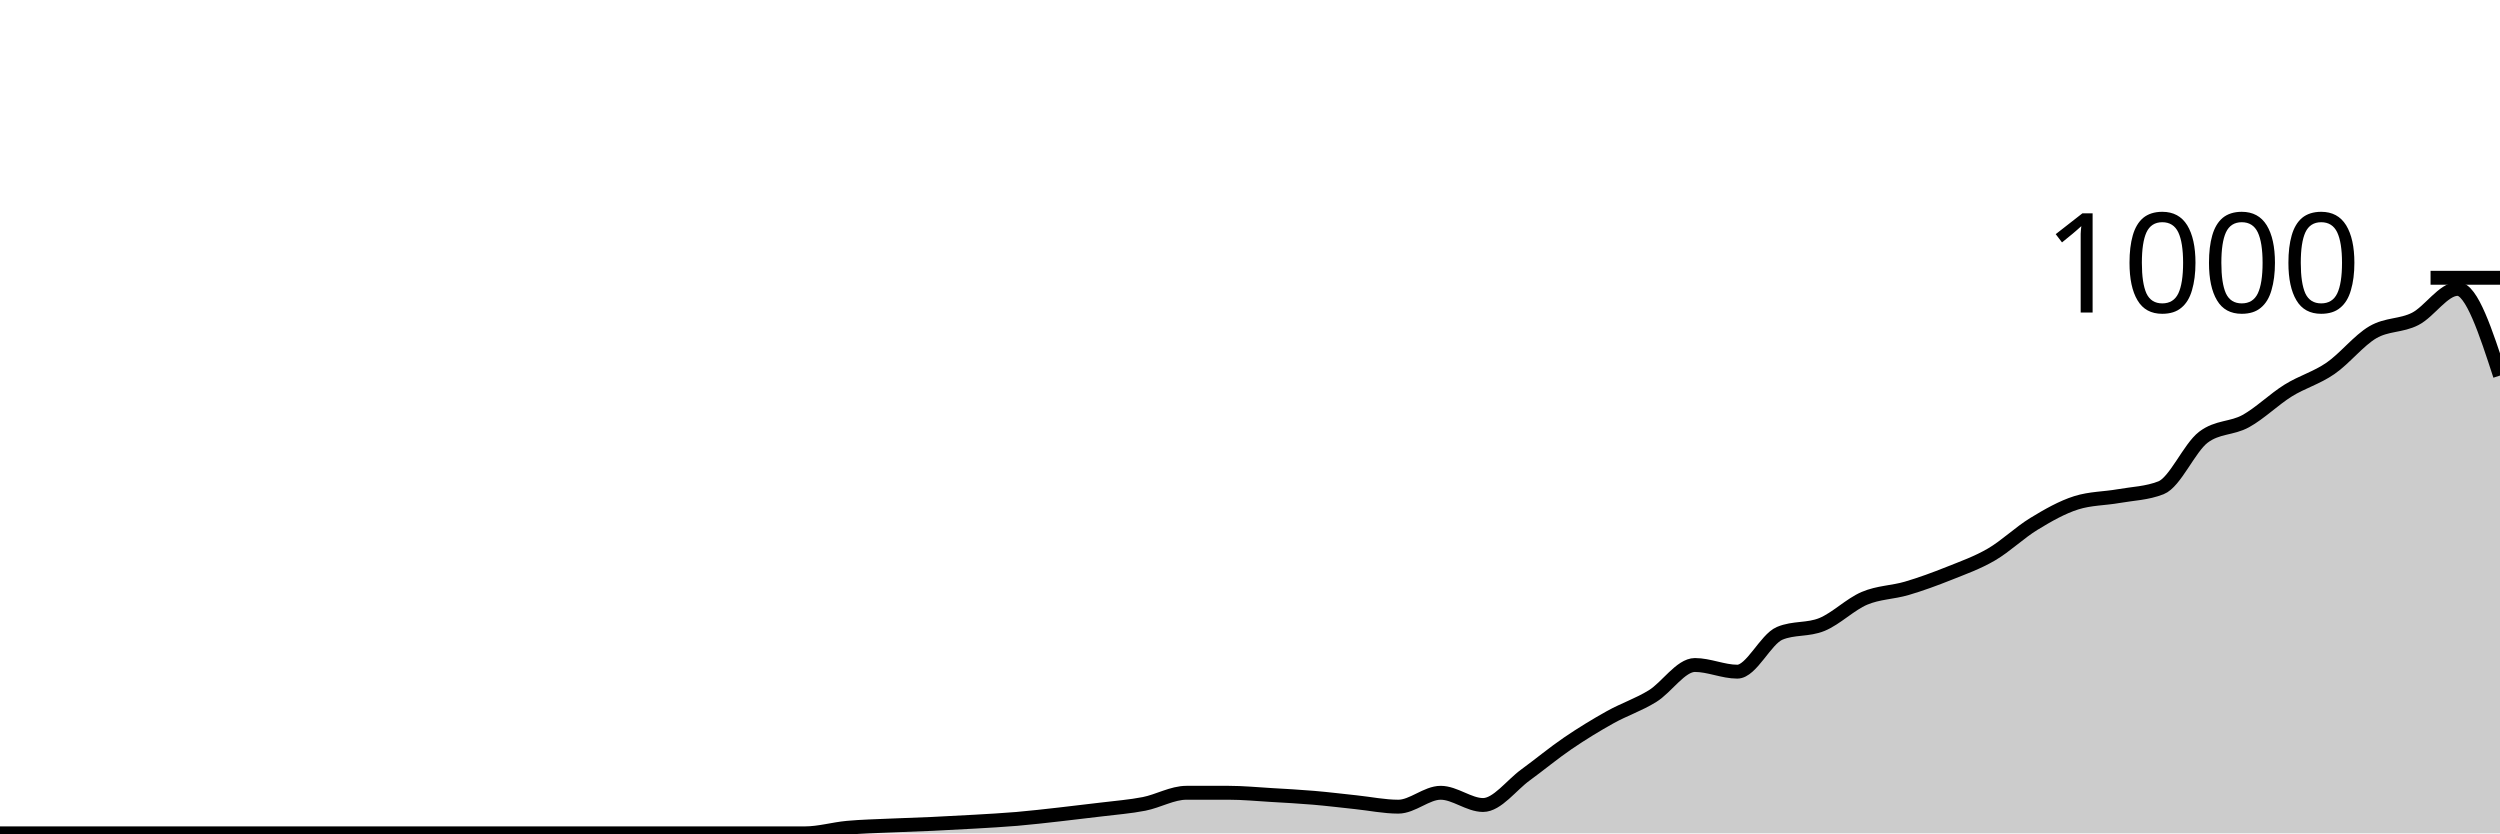
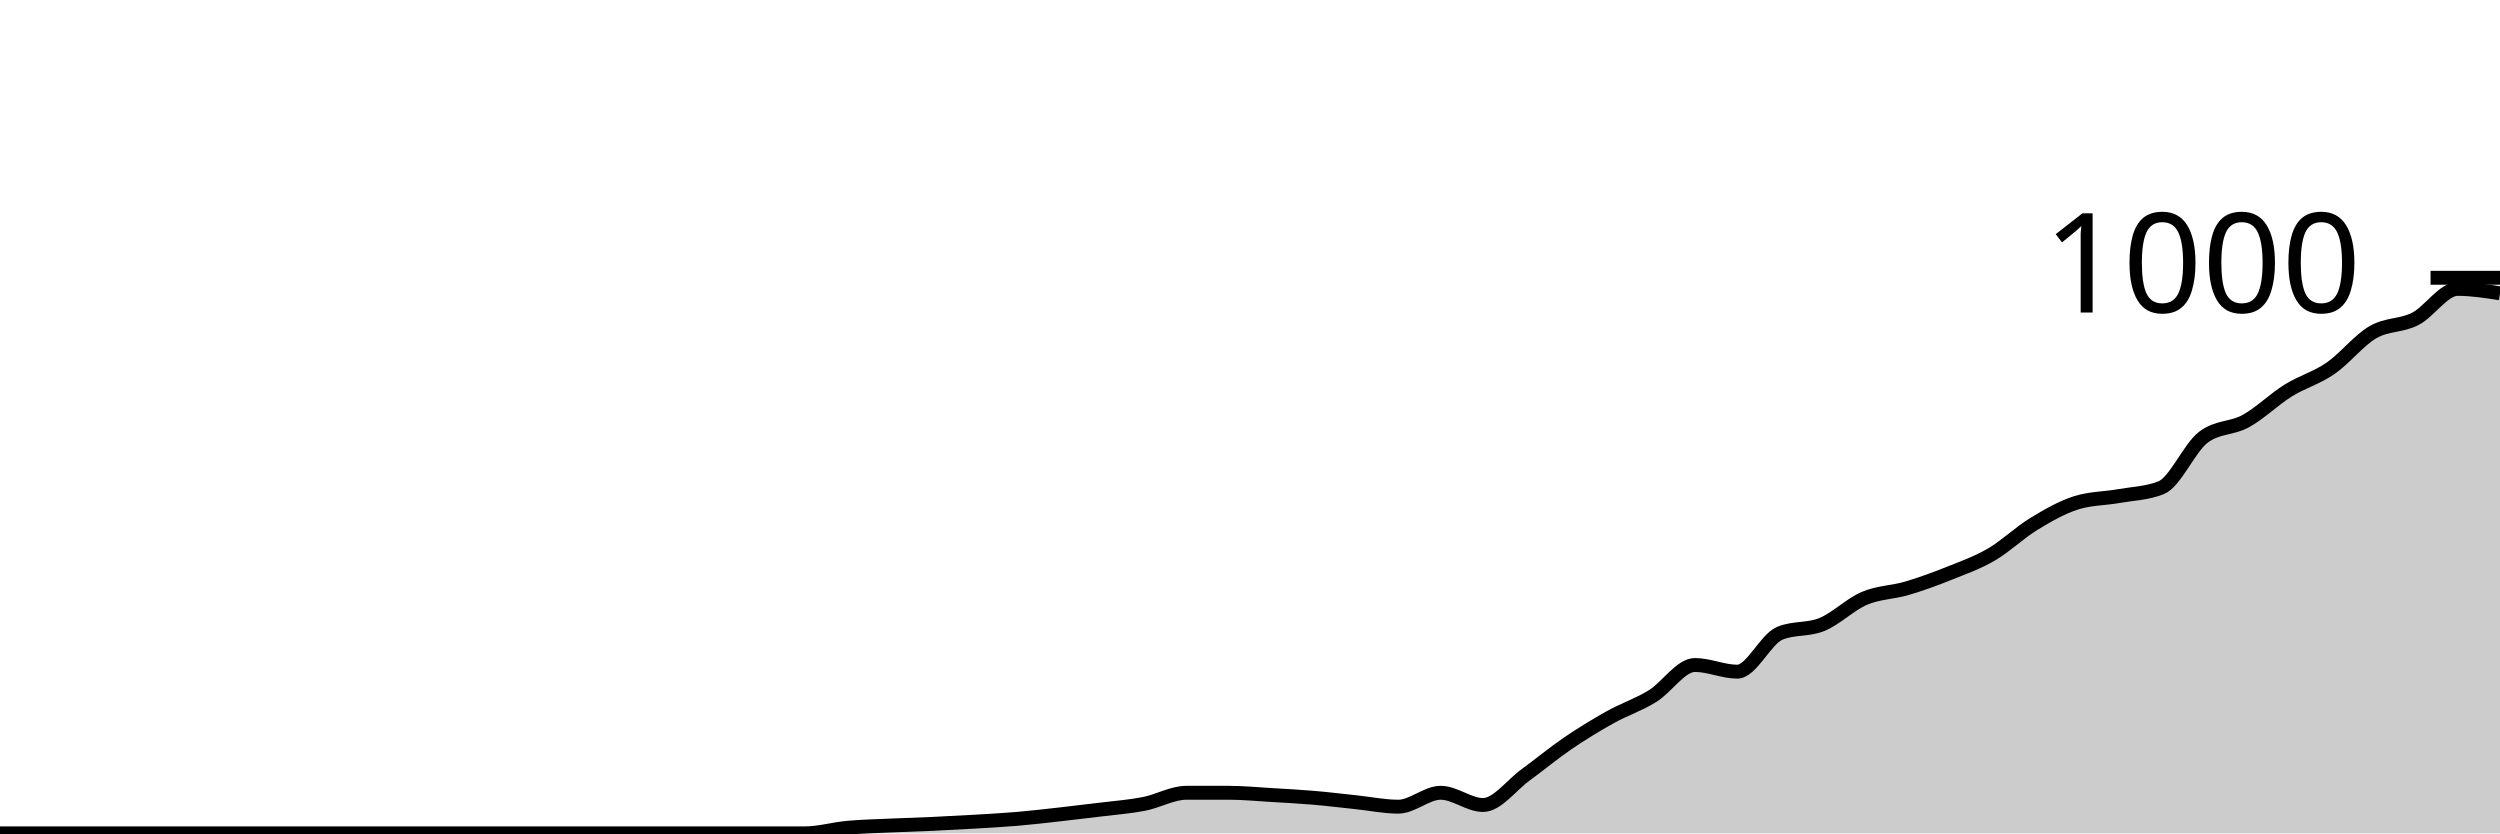
<svg xmlns="http://www.w3.org/2000/svg" viewBox="0 0 180 60">
  <g transform="translate(0,20)">
-     <path class="area" fill="rgba(0, 0, 0, 0.2)" d="M0,40C1.017,40,2.034,40,3.051,40C4.068,40,5.085,40,6.102,40C7.119,40,8.136,40,9.153,40C10.169,40,11.186,40,12.203,40C13.22,40,14.237,40,15.254,40C16.271,40,17.288,40,18.305,40C19.322,40,20.339,40,21.356,40C22.373,40,23.39,40,24.407,40C25.424,40,26.441,40,27.458,40C28.475,40,29.492,40,30.508,40C31.525,40,32.542,40,33.559,40C34.576,40,35.593,40,36.61,40C37.627,40,38.644,40,39.661,40C40.678,40,41.695,40,42.712,40C43.729,40,44.746,40,45.763,40C46.78,40,47.797,40,48.814,40C49.831,40,50.847,40,51.864,40C52.881,40,53.898,40,54.915,40C55.932,40,56.949,40,57.966,40C58.983,40,60,39.693,61.017,39.6C62.034,39.507,63.051,39.487,64.068,39.44C65.085,39.393,66.102,39.367,67.119,39.32C68.136,39.273,69.153,39.22,70.169,39.16C71.186,39.1,72.203,39.047,73.22,38.96C74.237,38.873,75.254,38.753,76.271,38.64C77.288,38.527,78.305,38.407,79.322,38.28C80.339,38.153,81.356,38.08,82.373,37.88C83.39,37.68,84.407,37.08,85.424,37.08C86.441,37.08,87.458,37.08,88.475,37.08C89.492,37.08,90.508,37.18,91.525,37.24C92.542,37.3,93.559,37.353,94.576,37.44C95.593,37.527,96.61,37.653,97.627,37.76C98.644,37.867,99.661,38.08,100.678,38.08C101.695,38.08,102.712,37.08,103.729,37.08C104.746,37.08,105.763,37.96,106.78,37.96C107.797,37.96,108.814,36.54,109.831,35.8C110.847,35.06,111.864,34.213,112.881,33.52C113.898,32.827,114.915,32.207,115.932,31.64C116.949,31.073,117.966,30.747,118.983,30.12C120,29.493,121.017,27.88,122.034,27.88C123.051,27.88,124.068,28.36,125.085,28.36C126.102,28.36,127.119,26.027,128.136,25.6C129.153,25.173,130.169,25.38,131.186,24.96C132.203,24.54,133.22,23.513,134.237,23.08C135.254,22.647,136.271,22.66,137.288,22.36C138.305,22.06,139.322,21.687,140.339,21.28C141.356,20.873,142.373,20.513,143.39,19.92C144.407,19.327,145.424,18.34,146.441,17.72C147.458,17.1,148.475,16.52,149.492,16.2C150.508,15.88,151.525,15.9,152.542,15.72C153.559,15.54,154.576,15.52,155.593,15.12C156.61,14.72,157.627,12.253,158.644,11.48C159.661,10.707,160.678,10.88,161.695,10.32C162.712,9.76,163.729,8.753,164.746,8.12C165.763,7.487,166.78,7.22,167.797,6.52C168.814,5.82,169.831,4.513,170.847,3.92C171.864,3.327,172.881,3.48,173.898,2.96C174.915,2.44,175.932,0.8,176.949,0.8C177.966,0.8,178.983,3.92,180,7.04L180,40C178.983,40,177.966,40,176.949,40C175.932,40,174.915,40,173.898,40C172.881,40,171.864,40,170.847,40C169.831,40,168.814,40,167.797,40C166.78,40,165.763,40,164.746,40C163.729,40,162.712,40,161.695,40C160.678,40,159.661,40,158.644,40C157.627,40,156.61,40,155.593,40C154.576,40,153.559,40,152.542,40C151.525,40,150.508,40,149.492,40C148.475,40,147.458,40,146.441,40C145.424,40,144.407,40,143.39,40C142.373,40,141.356,40,140.339,40C139.322,40,138.305,40,137.288,40C136.271,40,135.254,40,134.237,40C133.22,40,132.203,40,131.186,40C130.169,40,129.153,40,128.136,40C127.119,40,126.102,40,125.085,40C124.068,40,123.051,40,122.034,40C121.017,40,120,40,118.983,40C117.966,40,116.949,40,115.932,40C114.915,40,113.898,40,112.881,40C111.864,40,110.847,40,109.831,40C108.814,40,107.797,40,106.78,40C105.763,40,104.746,40,103.729,40C102.712,40,101.695,40,100.678,40C99.661,40,98.644,40,97.627,40C96.61,40,95.593,40,94.576,40C93.559,40,92.542,40,91.525,40C90.508,40,89.492,40,88.475,40C87.458,40,86.441,40,85.424,40C84.407,40,83.39,40,82.373,40C81.356,40,80.339,40,79.322,40C78.305,40,77.288,40,76.271,40C75.254,40,74.237,40,73.22,40C72.203,40,71.186,40,70.169,40C69.153,40,68.136,40,67.119,40C66.102,40,65.085,40,64.068,40C63.051,40,62.034,40,61.017,40C60,40,58.983,40,57.966,40C56.949,40,55.932,40,54.915,40C53.898,40,52.881,40,51.864,40C50.847,40,49.831,40,48.814,40C47.797,40,46.78,40,45.763,40C44.746,40,43.729,40,42.712,40C41.695,40,40.678,40,39.661,40C38.644,40,37.627,40,36.61,40C35.593,40,34.576,40,33.559,40C32.542,40,31.525,40,30.508,40C29.492,40,28.475,40,27.458,40C26.441,40,25.424,40,24.407,40C23.39,40,22.373,40,21.356,40C20.339,40,19.322,40,18.305,40C17.288,40,16.271,40,15.254,40C14.237,40,13.22,40,12.203,40C11.186,40,10.169,40,9.153,40C8.136,40,7.119,40,6.102,40C5.085,40,4.068,40,3.051,40C2.034,40,1.017,40,0,40Z" />
-     <path class="line" stroke="black" fill="none" d="M0,40C1.017,40,2.034,40,3.051,40C4.068,40,5.085,40,6.102,40C7.119,40,8.136,40,9.153,40C10.169,40,11.186,40,12.203,40C13.22,40,14.237,40,15.254,40C16.271,40,17.288,40,18.305,40C19.322,40,20.339,40,21.356,40C22.373,40,23.39,40,24.407,40C25.424,40,26.441,40,27.458,40C28.475,40,29.492,40,30.508,40C31.525,40,32.542,40,33.559,40C34.576,40,35.593,40,36.61,40C37.627,40,38.644,40,39.661,40C40.678,40,41.695,40,42.712,40C43.729,40,44.746,40,45.763,40C46.78,40,47.797,40,48.814,40C49.831,40,50.847,40,51.864,40C52.881,40,53.898,40,54.915,40C55.932,40,56.949,40,57.966,40C58.983,40,60,39.693,61.017,39.6C62.034,39.507,63.051,39.487,64.068,39.44C65.085,39.393,66.102,39.367,67.119,39.32C68.136,39.273,69.153,39.22,70.169,39.16C71.186,39.1,72.203,39.047,73.22,38.96C74.237,38.873,75.254,38.753,76.271,38.64C77.288,38.527,78.305,38.407,79.322,38.28C80.339,38.153,81.356,38.08,82.373,37.88C83.39,37.68,84.407,37.08,85.424,37.08C86.441,37.08,87.458,37.08,88.475,37.08C89.492,37.08,90.508,37.18,91.525,37.24C92.542,37.3,93.559,37.353,94.576,37.44C95.593,37.527,96.61,37.653,97.627,37.76C98.644,37.867,99.661,38.08,100.678,38.08C101.695,38.08,102.712,37.08,103.729,37.08C104.746,37.08,105.763,37.96,106.78,37.96C107.797,37.96,108.814,36.54,109.831,35.8C110.847,35.06,111.864,34.213,112.881,33.52C113.898,32.827,114.915,32.207,115.932,31.64C116.949,31.073,117.966,30.747,118.983,30.12C120,29.493,121.017,27.88,122.034,27.88C123.051,27.88,124.068,28.36,125.085,28.36C126.102,28.36,127.119,26.027,128.136,25.6C129.153,25.173,130.169,25.38,131.186,24.96C132.203,24.54,133.22,23.513,134.237,23.08C135.254,22.647,136.271,22.66,137.288,22.36C138.305,22.06,139.322,21.687,140.339,21.28C141.356,20.873,142.373,20.513,143.39,19.92C144.407,19.327,145.424,18.34,146.441,17.72C147.458,17.1,148.475,16.52,149.492,16.2C150.508,15.88,151.525,15.9,152.542,15.72C153.559,15.54,154.576,15.52,155.593,15.12C156.61,14.72,157.627,12.253,158.644,11.48C159.661,10.707,160.678,10.88,161.695,10.32C162.712,9.76,163.729,8.753,164.746,8.12C165.763,7.487,166.78,7.22,167.797,6.52C168.814,5.82,169.831,4.513,170.847,3.92C171.864,3.327,172.881,3.48,173.898,2.96C174.915,2.44,175.932,0.8,176.949,0.8C177.966,0.8,178.983,3.92,180,7.04" />
+     <path class="area" fill="rgba(0, 0, 0, 0.2)" d="M0,40C1.017,40,2.034,40,3.051,40C4.068,40,5.085,40,6.102,40C7.119,40,8.136,40,9.153,40C10.169,40,11.186,40,12.203,40C13.22,40,14.237,40,15.254,40C16.271,40,17.288,40,18.305,40C19.322,40,20.339,40,21.356,40C22.373,40,23.39,40,24.407,40C25.424,40,26.441,40,27.458,40C28.475,40,29.492,40,30.508,40C31.525,40,32.542,40,33.559,40C34.576,40,35.593,40,36.61,40C37.627,40,38.644,40,39.661,40C40.678,40,41.695,40,42.712,40C43.729,40,44.746,40,45.763,40C46.78,40,47.797,40,48.814,40C49.831,40,50.847,40,51.864,40C52.881,40,53.898,40,54.915,40C55.932,40,56.949,40,57.966,40C58.983,40,60,39.693,61.017,39.6C62.034,39.507,63.051,39.487,64.068,39.44C65.085,39.393,66.102,39.367,67.119,39.32C68.136,39.273,69.153,39.22,70.169,39.16C71.186,39.1,72.203,39.047,73.22,38.96C74.237,38.873,75.254,38.753,76.271,38.64C77.288,38.527,78.305,38.407,79.322,38.28C80.339,38.153,81.356,38.08,82.373,37.88C83.39,37.68,84.407,37.08,85.424,37.08C86.441,37.08,87.458,37.08,88.475,37.08C89.492,37.08,90.508,37.18,91.525,37.24C92.542,37.3,93.559,37.353,94.576,37.44C95.593,37.527,96.61,37.653,97.627,37.76C98.644,37.867,99.661,38.08,100.678,38.08C101.695,38.08,102.712,37.08,103.729,37.08C104.746,37.08,105.763,37.96,106.78,37.96C107.797,37.96,108.814,36.54,109.831,35.8C110.847,35.06,111.864,34.213,112.881,33.52C113.898,32.827,114.915,32.207,115.932,31.64C116.949,31.073,117.966,30.747,118.983,30.12C120,29.493,121.017,27.88,122.034,27.88C123.051,27.88,124.068,28.36,125.085,28.36C126.102,28.36,127.119,26.027,128.136,25.6C129.153,25.173,130.169,25.38,131.186,24.96C132.203,24.54,133.22,23.513,134.237,23.08C135.254,22.647,136.271,22.66,137.288,22.36C138.305,22.06,139.322,21.687,140.339,21.28C141.356,20.873,142.373,20.513,143.39,19.92C144.407,19.327,145.424,18.34,146.441,17.72C147.458,17.1,148.475,16.52,149.492,16.2C150.508,15.88,151.525,15.9,152.542,15.72C153.559,15.54,154.576,15.52,155.593,15.12C156.61,14.72,157.627,12.253,158.644,11.48C159.661,10.707,160.678,10.88,161.695,10.32C162.712,9.76,163.729,8.753,164.746,8.12C165.763,7.487,166.78,7.22,167.797,6.52C168.814,5.82,169.831,4.513,170.847,3.92C171.864,3.327,172.881,3.48,173.898,2.96C174.915,2.44,175.932,0.8,176.949,0.8C177.966,0.8,178.983,0.96,180,1.12L180,40C178.983,40,177.966,40,176.949,40C175.932,40,174.915,40,173.898,40C172.881,40,171.864,40,170.847,40C169.831,40,168.814,40,167.797,40C166.78,40,165.763,40,164.746,40C163.729,40,162.712,40,161.695,40C160.678,40,159.661,40,158.644,40C157.627,40,156.61,40,155.593,40C154.576,40,153.559,40,152.542,40C151.525,40,150.508,40,149.492,40C148.475,40,147.458,40,146.441,40C145.424,40,144.407,40,143.39,40C142.373,40,141.356,40,140.339,40C139.322,40,138.305,40,137.288,40C136.271,40,135.254,40,134.237,40C133.22,40,132.203,40,131.186,40C130.169,40,129.153,40,128.136,40C127.119,40,126.102,40,125.085,40C124.068,40,123.051,40,122.034,40C121.017,40,120,40,118.983,40C117.966,40,116.949,40,115.932,40C114.915,40,113.898,40,112.881,40C111.864,40,110.847,40,109.831,40C108.814,40,107.797,40,106.78,40C105.763,40,104.746,40,103.729,40C102.712,40,101.695,40,100.678,40C99.661,40,98.644,40,97.627,40C96.61,40,95.593,40,94.576,40C93.559,40,92.542,40,91.525,40C90.508,40,89.492,40,88.475,40C87.458,40,86.441,40,85.424,40C84.407,40,83.39,40,82.373,40C81.356,40,80.339,40,79.322,40C78.305,40,77.288,40,76.271,40C75.254,40,74.237,40,73.22,40C72.203,40,71.186,40,70.169,40C69.153,40,68.136,40,67.119,40C66.102,40,65.085,40,64.068,40C63.051,40,62.034,40,61.017,40C60,40,58.983,40,57.966,40C56.949,40,55.932,40,54.915,40C53.898,40,52.881,40,51.864,40C50.847,40,49.831,40,48.814,40C47.797,40,46.78,40,45.763,40C44.746,40,43.729,40,42.712,40C41.695,40,40.678,40,39.661,40C38.644,40,37.627,40,36.61,40C35.593,40,34.576,40,33.559,40C32.542,40,31.525,40,30.508,40C29.492,40,28.475,40,27.458,40C26.441,40,25.424,40,24.407,40C23.39,40,22.373,40,21.356,40C20.339,40,19.322,40,18.305,40C17.288,40,16.271,40,15.254,40C14.237,40,13.22,40,12.203,40C11.186,40,10.169,40,9.153,40C8.136,40,7.119,40,6.102,40C5.085,40,4.068,40,3.051,40C2.034,40,1.017,40,0,40Z" />
+     <path class="line" stroke="black" fill="none" d="M0,40C1.017,40,2.034,40,3.051,40C4.068,40,5.085,40,6.102,40C7.119,40,8.136,40,9.153,40C10.169,40,11.186,40,12.203,40C13.22,40,14.237,40,15.254,40C16.271,40,17.288,40,18.305,40C19.322,40,20.339,40,21.356,40C22.373,40,23.39,40,24.407,40C25.424,40,26.441,40,27.458,40C28.475,40,29.492,40,30.508,40C31.525,40,32.542,40,33.559,40C34.576,40,35.593,40,36.61,40C37.627,40,38.644,40,39.661,40C40.678,40,41.695,40,42.712,40C43.729,40,44.746,40,45.763,40C46.78,40,47.797,40,48.814,40C49.831,40,50.847,40,51.864,40C52.881,40,53.898,40,54.915,40C55.932,40,56.949,40,57.966,40C58.983,40,60,39.693,61.017,39.6C62.034,39.507,63.051,39.487,64.068,39.44C65.085,39.393,66.102,39.367,67.119,39.32C68.136,39.273,69.153,39.22,70.169,39.16C71.186,39.1,72.203,39.047,73.22,38.96C74.237,38.873,75.254,38.753,76.271,38.64C77.288,38.527,78.305,38.407,79.322,38.28C80.339,38.153,81.356,38.08,82.373,37.88C83.39,37.68,84.407,37.08,85.424,37.08C86.441,37.08,87.458,37.08,88.475,37.08C89.492,37.08,90.508,37.18,91.525,37.24C92.542,37.3,93.559,37.353,94.576,37.44C95.593,37.527,96.61,37.653,97.627,37.76C98.644,37.867,99.661,38.08,100.678,38.08C101.695,38.08,102.712,37.08,103.729,37.08C104.746,37.08,105.763,37.96,106.78,37.96C107.797,37.96,108.814,36.54,109.831,35.8C110.847,35.06,111.864,34.213,112.881,33.52C113.898,32.827,114.915,32.207,115.932,31.64C116.949,31.073,117.966,30.747,118.983,30.12C120,29.493,121.017,27.88,122.034,27.88C123.051,27.88,124.068,28.36,125.085,28.36C126.102,28.36,127.119,26.027,128.136,25.6C129.153,25.173,130.169,25.38,131.186,24.96C132.203,24.54,133.22,23.513,134.237,23.08C135.254,22.647,136.271,22.66,137.288,22.36C138.305,22.06,139.322,21.687,140.339,21.28C141.356,20.873,142.373,20.513,143.39,19.92C144.407,19.327,145.424,18.34,146.441,17.72C147.458,17.1,148.475,16.52,149.492,16.2C150.508,15.88,151.525,15.9,152.542,15.72C153.559,15.54,154.576,15.52,155.593,15.12C156.61,14.72,157.627,12.253,158.644,11.48C159.661,10.707,160.678,10.88,161.695,10.32C162.712,9.76,163.729,8.753,164.746,8.12C165.763,7.487,166.78,7.22,167.797,6.52C168.814,5.82,169.831,4.513,170.847,3.92C171.864,3.327,172.881,3.48,173.898,2.96C174.915,2.44,175.932,0.8,176.949,0.8C177.966,0.8,178.983,0.96,180,1.12" />
    <path class="axis-ceiling" stroke-width="1" stroke="black" fill="none" d="M175,0L180,0" />
    <text class="axis-ceiling-label" font-family="sans-serif" text-anchor="end" font-size="10px" x="170" y="2.5">1000</text>
  </g>
</svg>
